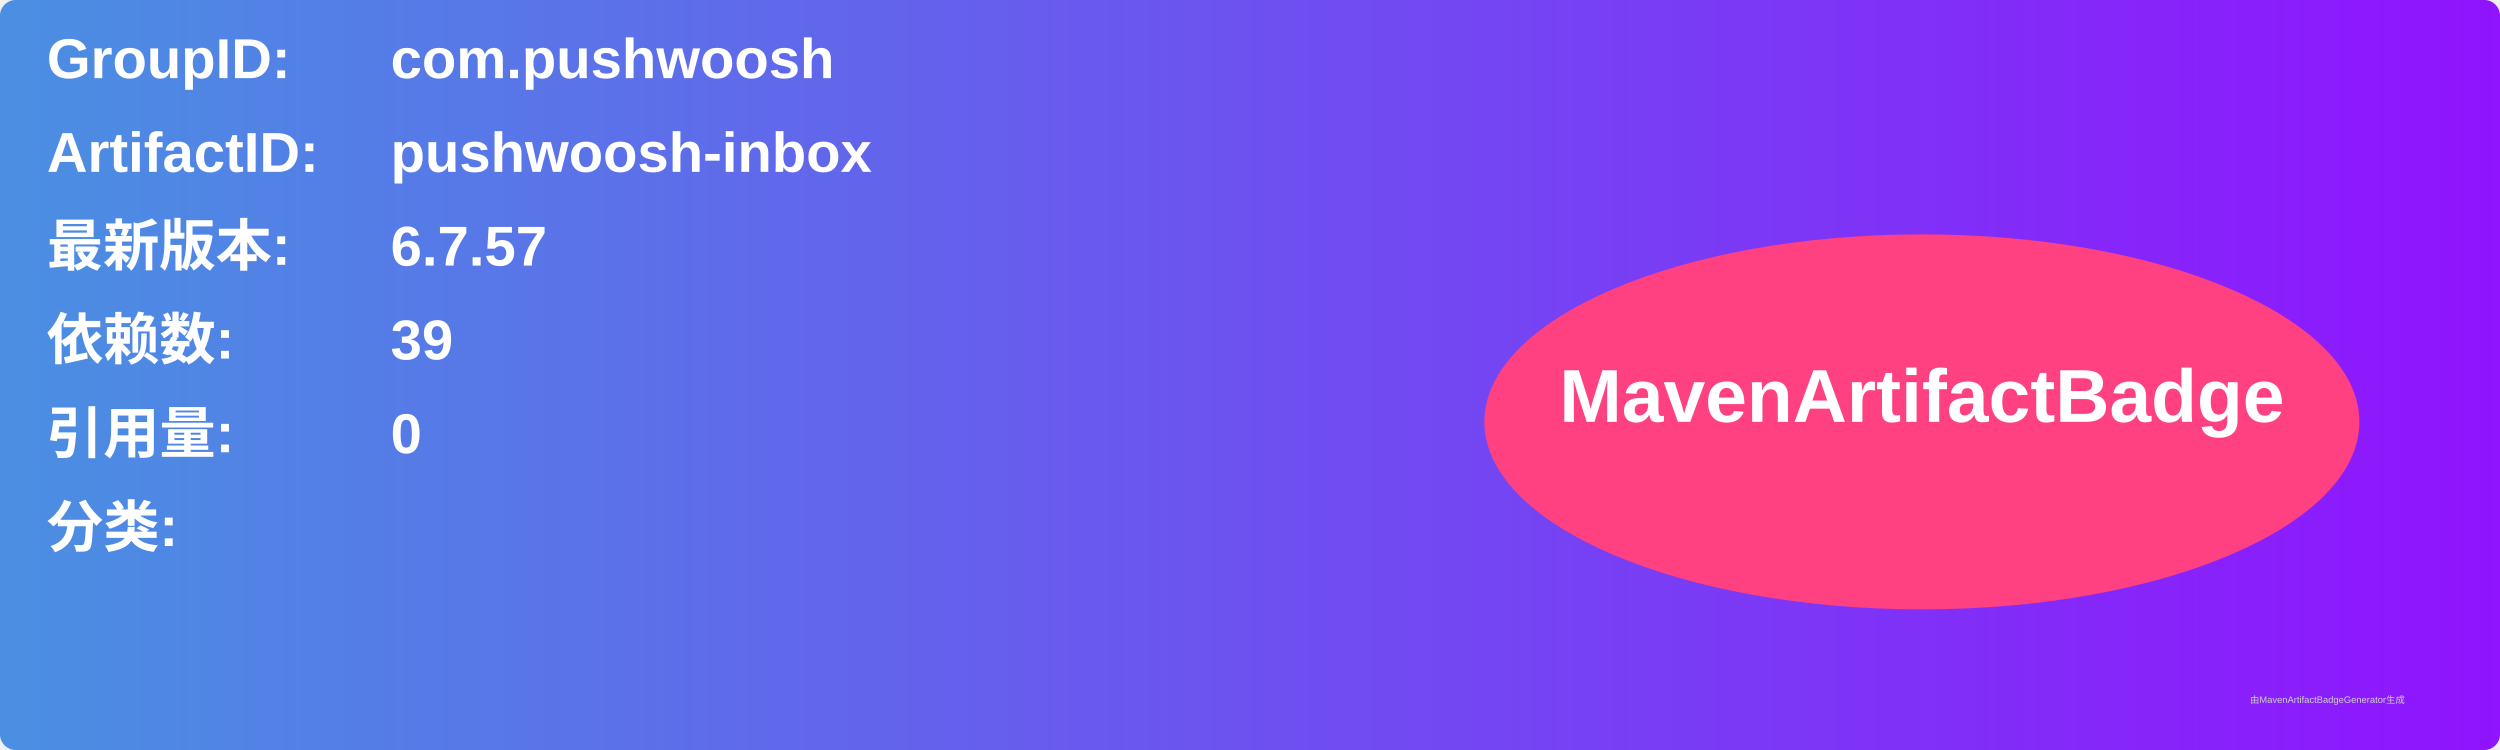
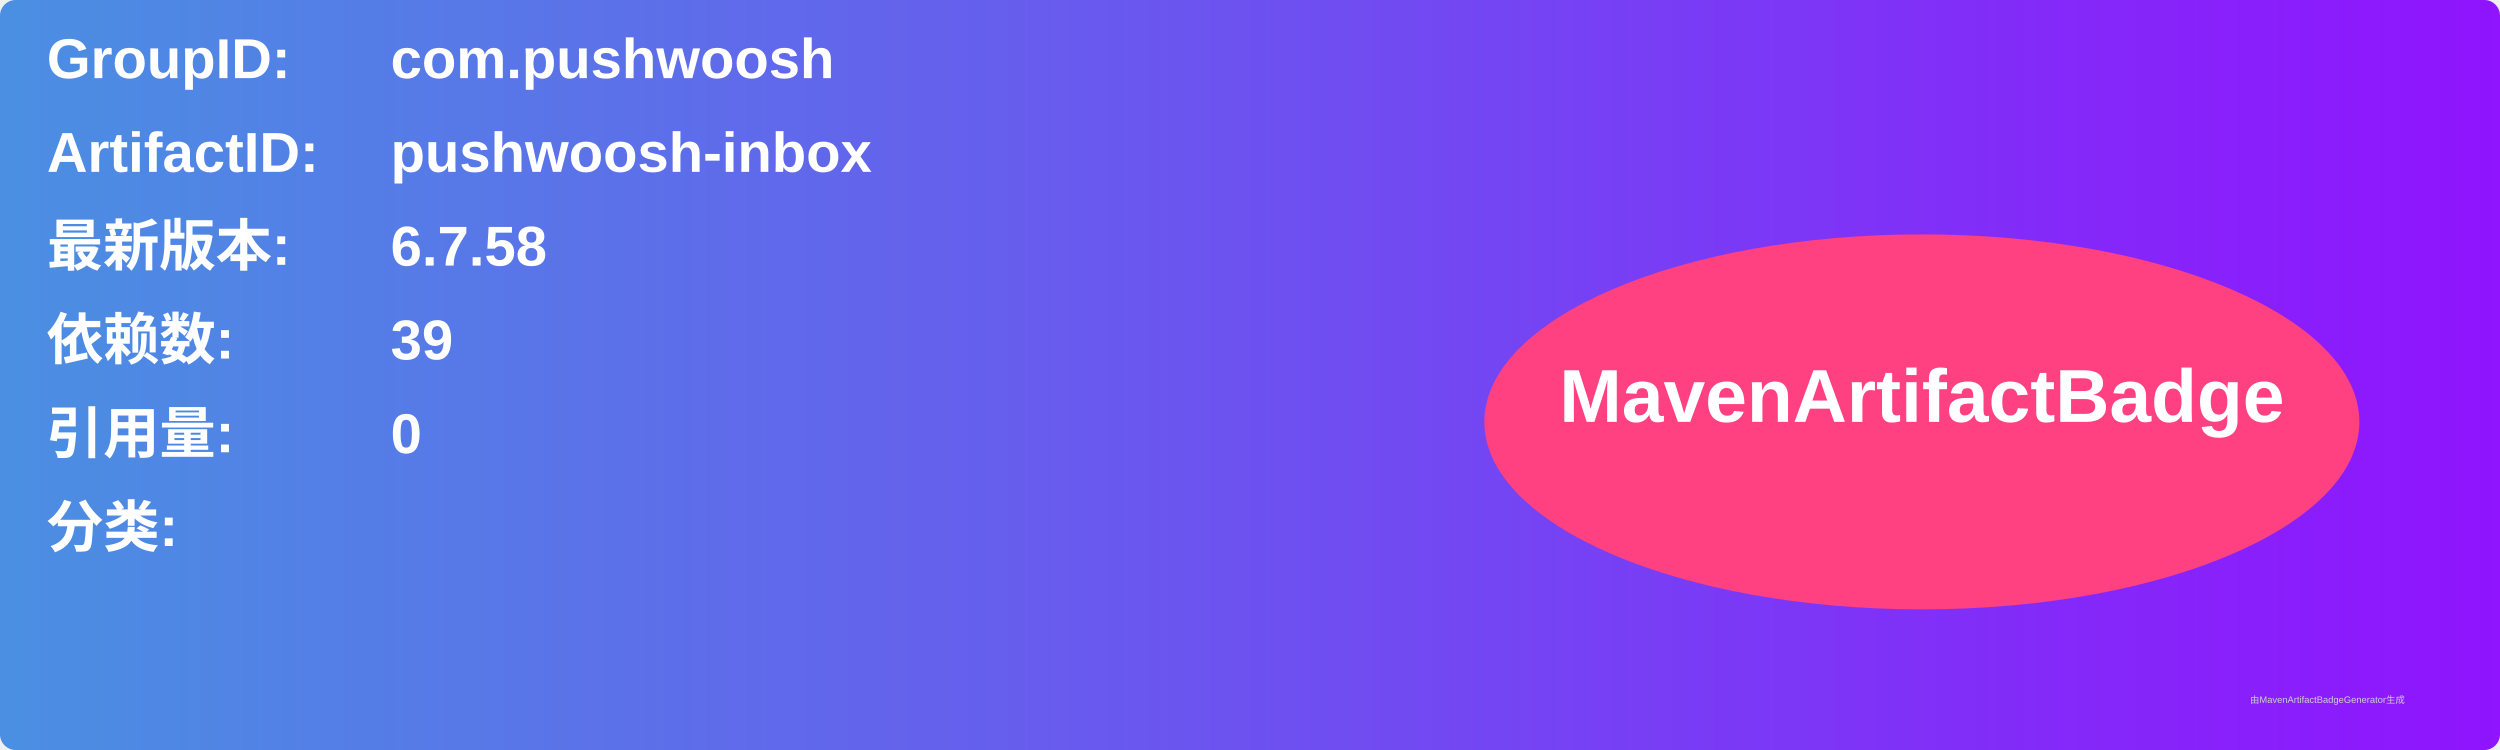
<svg xmlns="http://www.w3.org/2000/svg" width="800" height="240" viewBox="0 0 800 240">
  <linearGradient id="grad" x1="0%" y1="0%" x2="100%" y2="0%">
    <stop offset="0%" stop-color="#4a90e2" />
    <stop offset="100%" stop-color="#9013fe" />
  </linearGradient>
  <rect width="100%" height="100%" rx="5" ry="5" fill="url(#grad)" />
  <g transform="translate(15, 15)">
    <text x="0" y="10" font-family="Arial" font-size="18" fill="white" font-weight="bold" width="260">GroupID:</text>
    <text x="110" y="10" font-family="Arial" font-size="18" fill="white" font-weight="bold" width="460">com.pushwoosh</text>
    <text x="0" y="40" font-family="Arial" font-size="18" fill="white" font-weight="bold" width="260">ArtifactID:</text>
    <text x="110" y="40" font-family="Arial" font-size="18" fill="white" font-weight="bold" width="460">pushwoosh-inbox</text>
    <text x="0" y="70" font-family="Arial" font-size="18" fill="white" font-weight="bold">最新版本:</text>
    <text x="110" y="70" font-family="Arial" font-size="18" fill="white" font-weight="bold">
-       <tspan font-weight="bold">6.7.57</tspan>
+       <tspan font-weight="bold">6.7.58</tspan>
    </text>
    <text x="0" y="100" font-family="Arial" font-size="18" fill="white" font-weight="bold">依赖数: </text>
    <text x="110" y="100" font-family="Arial" font-size="18" fill="white">
      <tspan font-weight="bold">39</tspan>
    </text>
    <text x="0" y="130" font-family="Arial" font-size="18" fill="white" font-weight="bold">引用量: </text>
    <text x="110" y="130" font-family="Arial" font-size="18" fill="white">
      <tspan font-weight="bold">0</tspan>
    </text>
    <text x="0" y="160" font-family="Arial" font-size="18" fill="white" font-weight="bold">分类:</text>
    <text x="10" y="190" font-family="Arial" font-size="10" fill="white">
      <tspan font-weight="bold" />
    </text>
    <ellipse cx="600" cy="120" rx="140" ry="60" fill="#ff4081" />
    <text x="600" y="120" text-anchor="middle" font-family="Arial" font-size="24" fill="white" font-weight="bold">MavenArtifactBadge</text>
  </g>
  <text x="720" y="225" font-family="Arial" font-size="3" fill="#d0d0d0">由MavenArtifactBadgeGenerator生成</text>
</svg>
